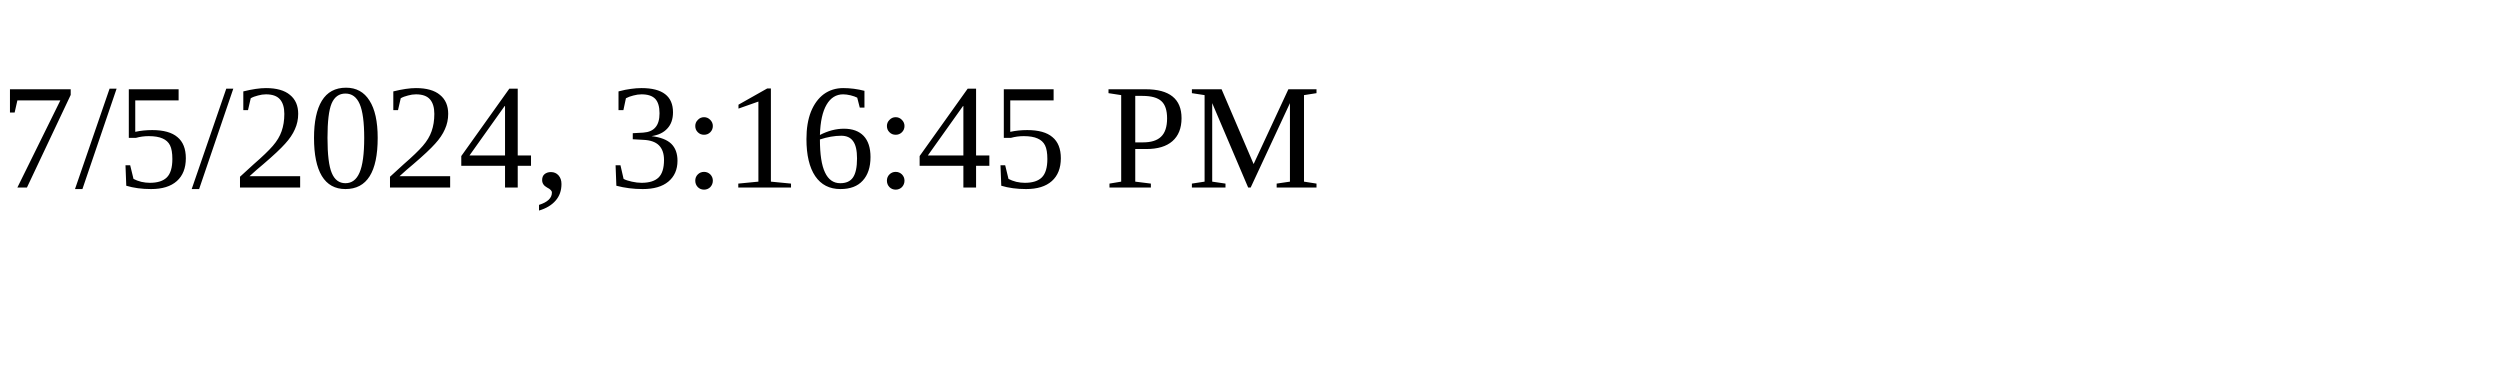
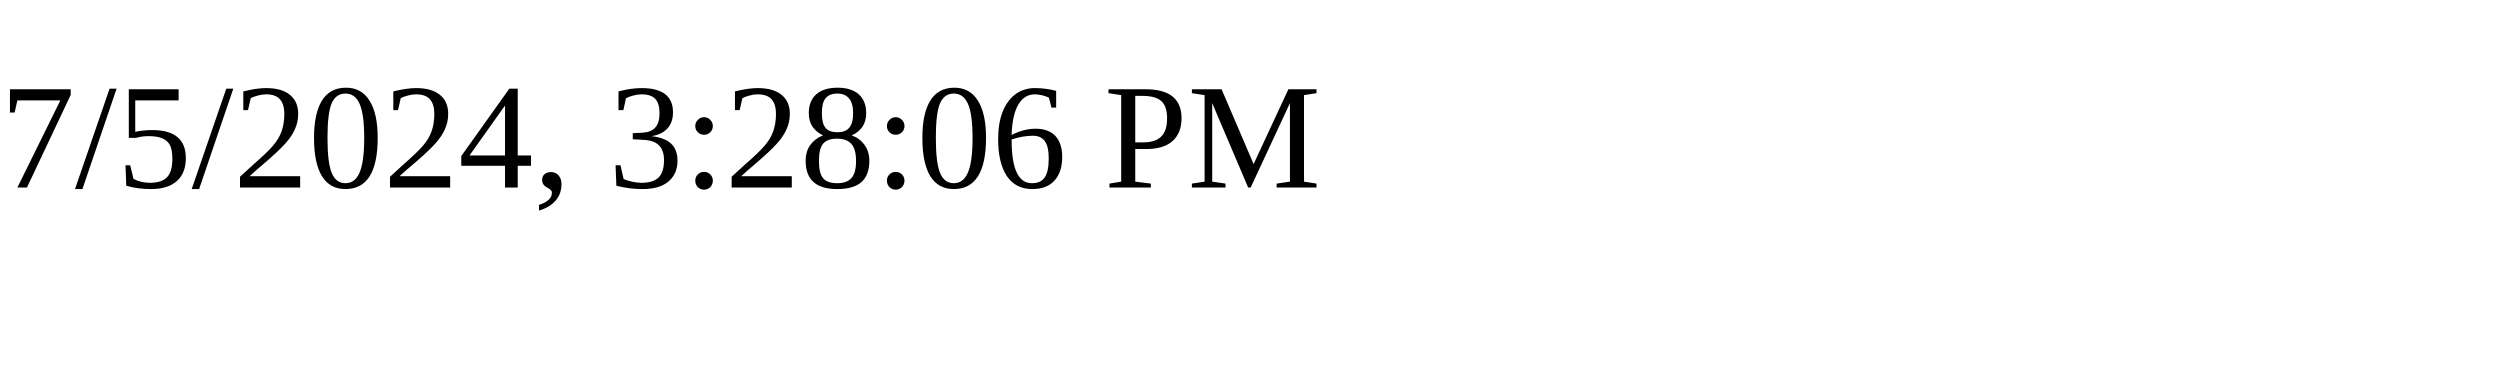
<svg xmlns="http://www.w3.org/2000/svg" height="30" width="200">
-   <text x="0" y="15">7/5/2024, 3:16:45 PM</text>
+   <text x="0" y="15">7/5/2024, 3:28:06 PM</text>
</svg>
